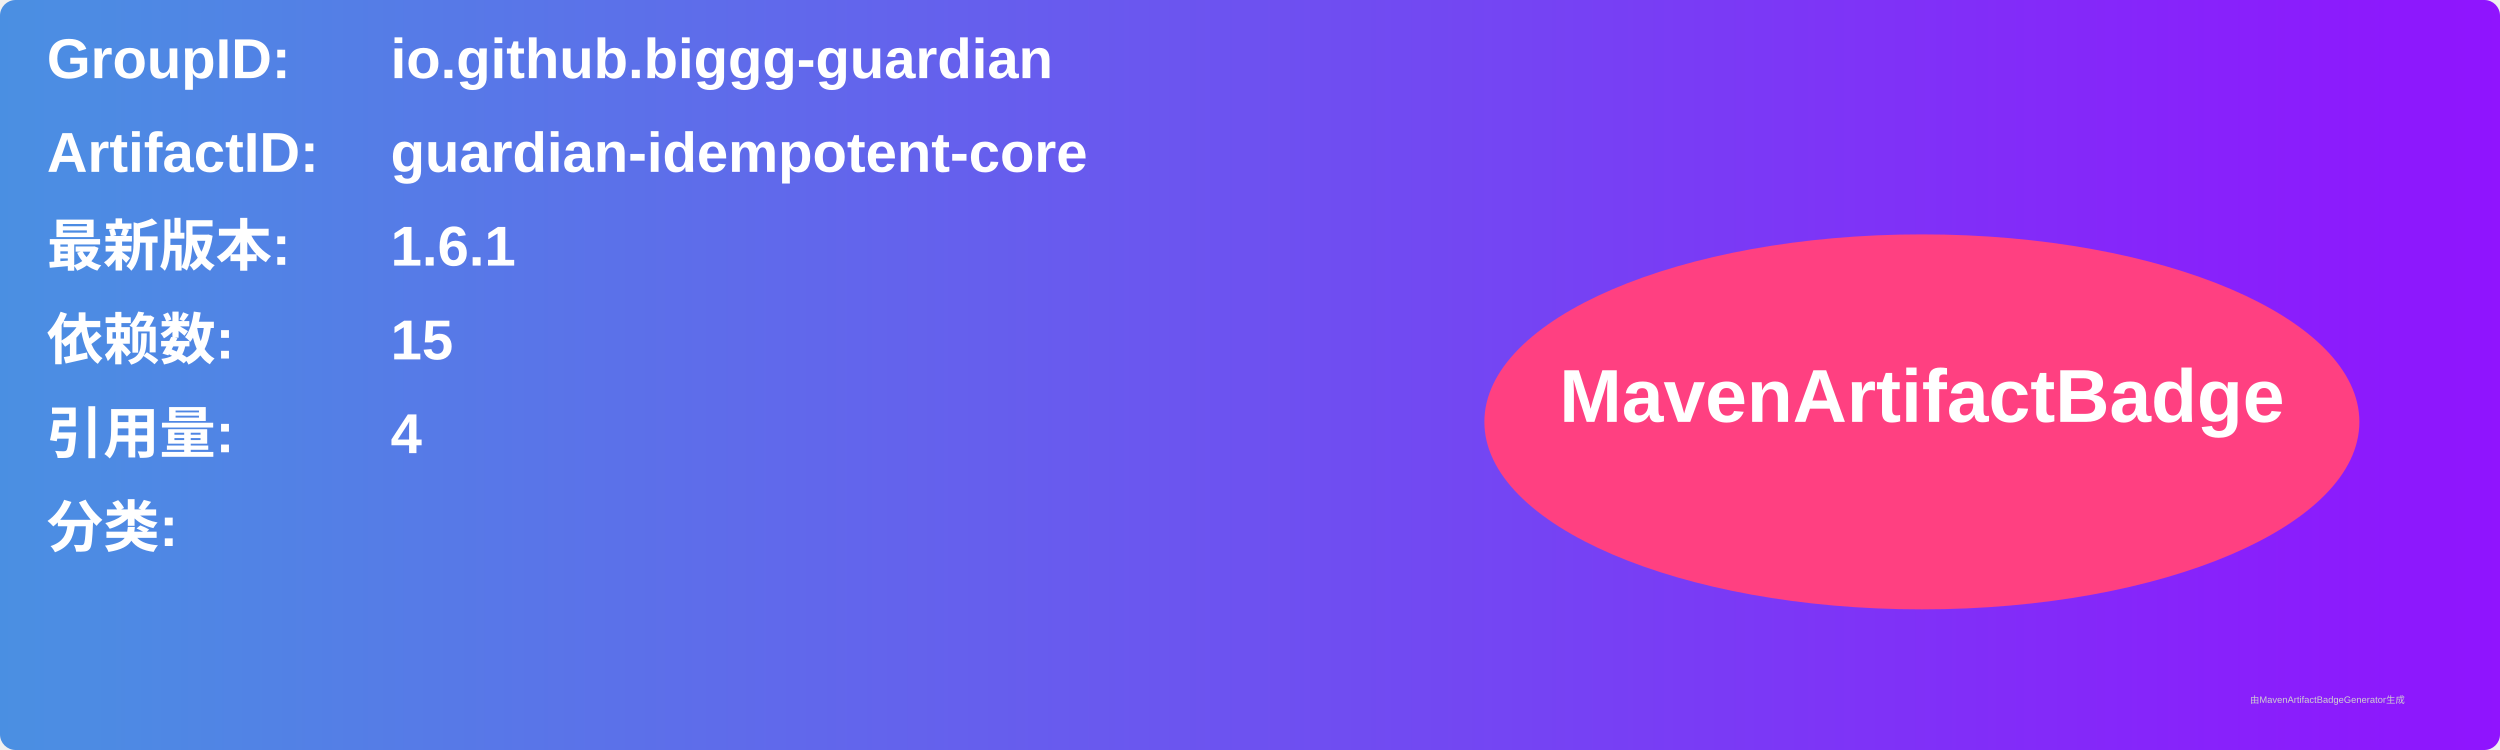
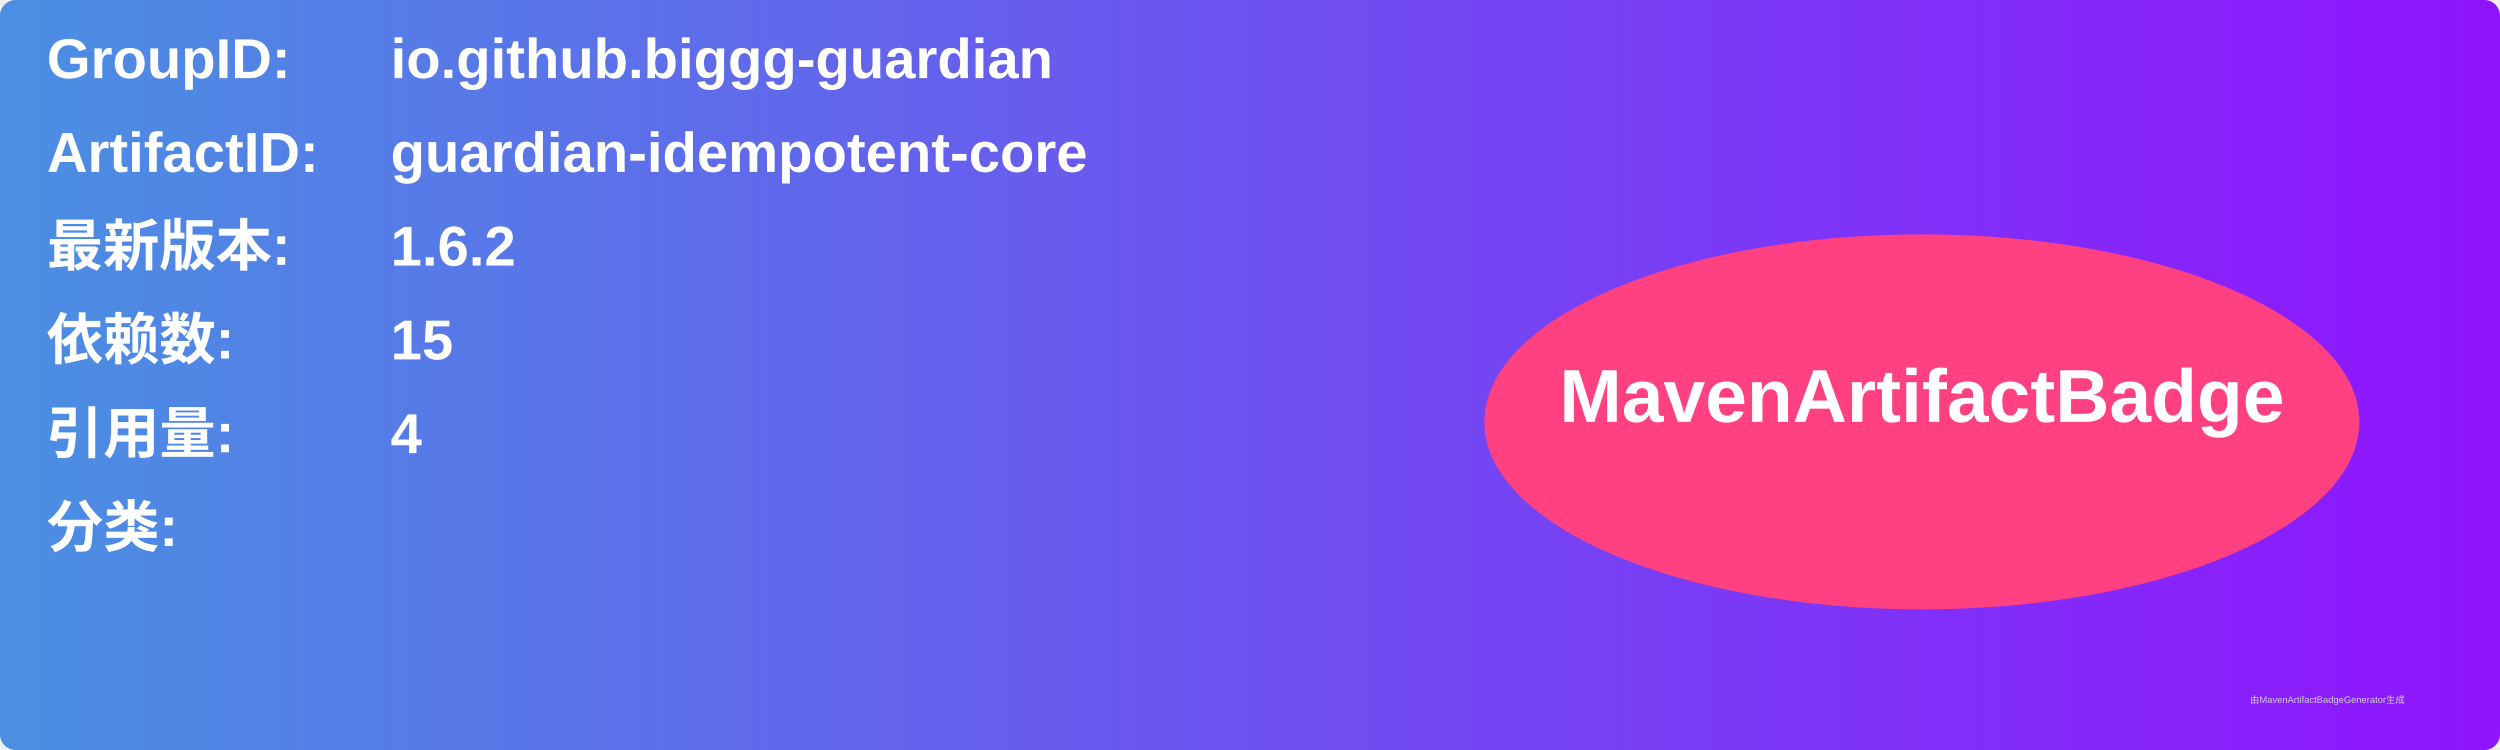
<svg xmlns="http://www.w3.org/2000/svg" width="800" height="240" viewBox="0 0 800 240">
  <linearGradient id="grad" x1="0%" y1="0%" x2="100%" y2="0%">
    <stop offset="0%" stop-color="#4a90e2" />
    <stop offset="100%" stop-color="#9013fe" />
  </linearGradient>
  <rect width="100%" height="100%" rx="5" ry="5" fill="url(#grad)" />
  <g transform="translate(15, 15)">
    <text x="0" y="10" font-family="Arial" font-size="18" fill="white" font-weight="bold" width="260">GroupID:</text>
    <text x="110" y="10" font-family="Arial" font-size="18" fill="white" font-weight="bold" width="460">io.github.biggg-guardian</text>
    <text x="0" y="40" font-family="Arial" font-size="18" fill="white" font-weight="bold" width="260">ArtifactID:</text>
    <text x="110" y="40" font-family="Arial" font-size="18" fill="white" font-weight="bold" width="460">guardian-idempotent-core</text>
    <text x="0" y="70" font-family="Arial" font-size="18" fill="white" font-weight="bold">最新版本:</text>
    <text x="110" y="70" font-family="Arial" font-size="18" fill="white" font-weight="bold">
-       <tspan font-weight="bold">1.6.1</tspan>
+       <tspan font-weight="bold">1.6.2</tspan>
    </text>
    <text x="0" y="100" font-family="Arial" font-size="18" fill="white" font-weight="bold">依赖数: </text>
    <text x="110" y="100" font-family="Arial" font-size="18" fill="white">
      <tspan font-weight="bold">15</tspan>
    </text>
    <text x="0" y="130" font-family="Arial" font-size="18" fill="white" font-weight="bold">引用量: </text>
    <text x="110" y="130" font-family="Arial" font-size="18" fill="white">
      <tspan font-weight="bold">4</tspan>
    </text>
    <text x="0" y="160" font-family="Arial" font-size="18" fill="white" font-weight="bold">分类:</text>
    <text x="10" y="190" font-family="Arial" font-size="10" fill="white">
      <tspan font-weight="bold" />
    </text>
    <ellipse cx="600" cy="120" rx="140" ry="60" fill="#ff4081" />
    <text x="600" y="120" text-anchor="middle" font-family="Arial" font-size="24" fill="white" font-weight="bold">MavenArtifactBadge</text>
  </g>
  <text x="720" y="225" font-family="Arial" font-size="3" fill="#d0d0d0">由MavenArtifactBadgeGenerator生成</text>
</svg>
